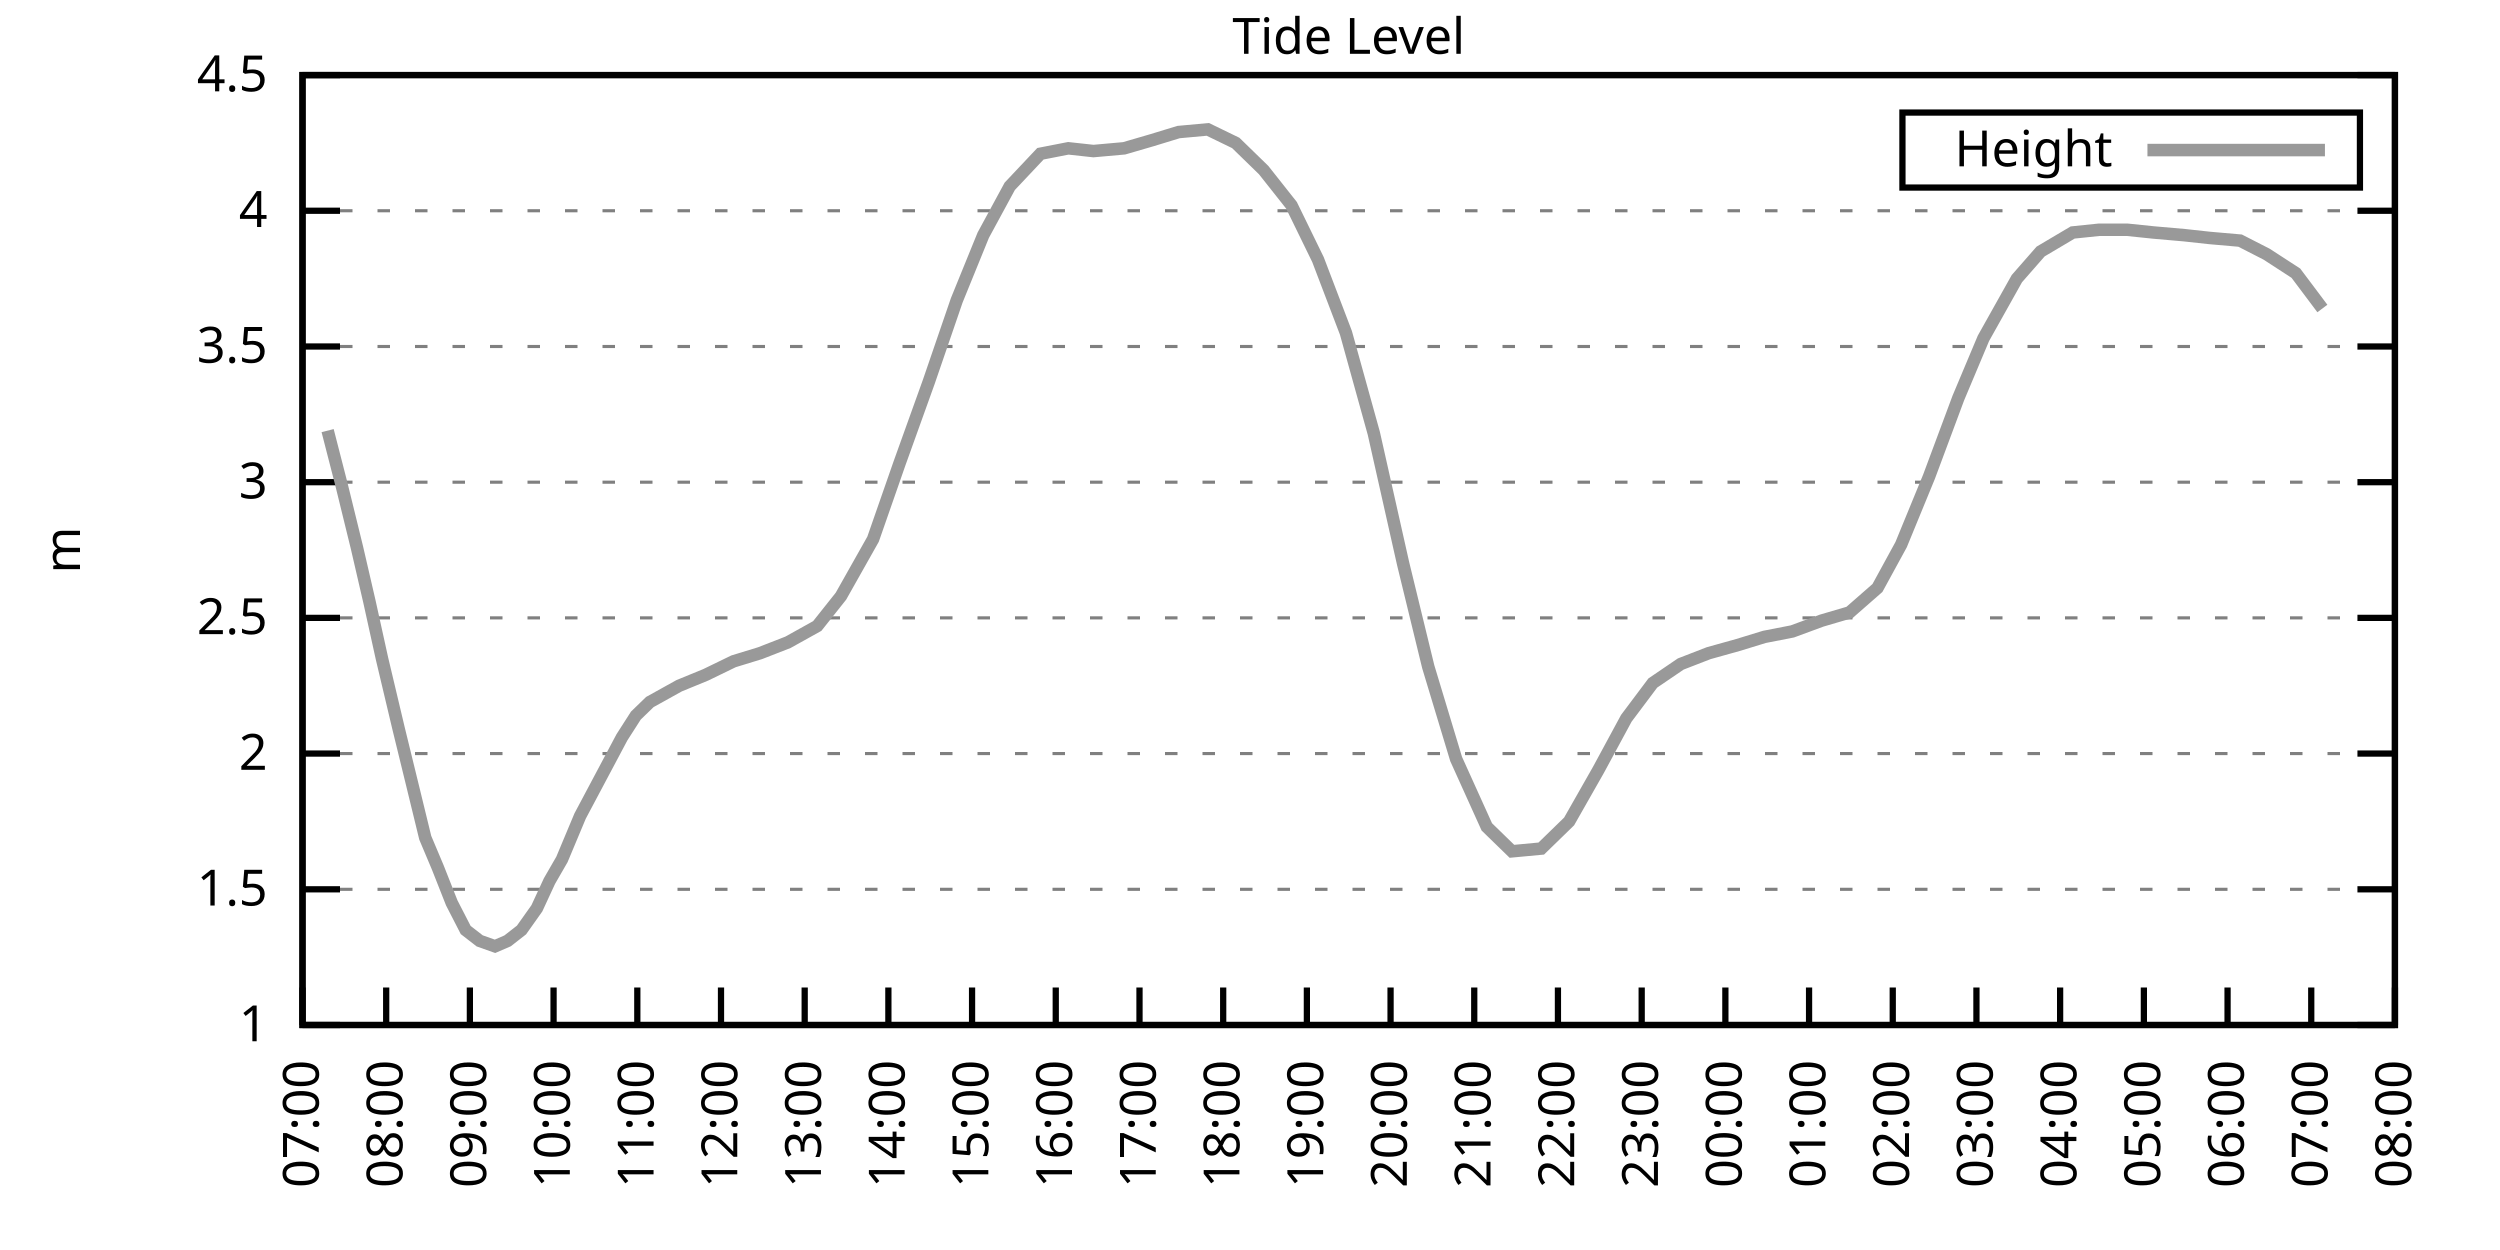
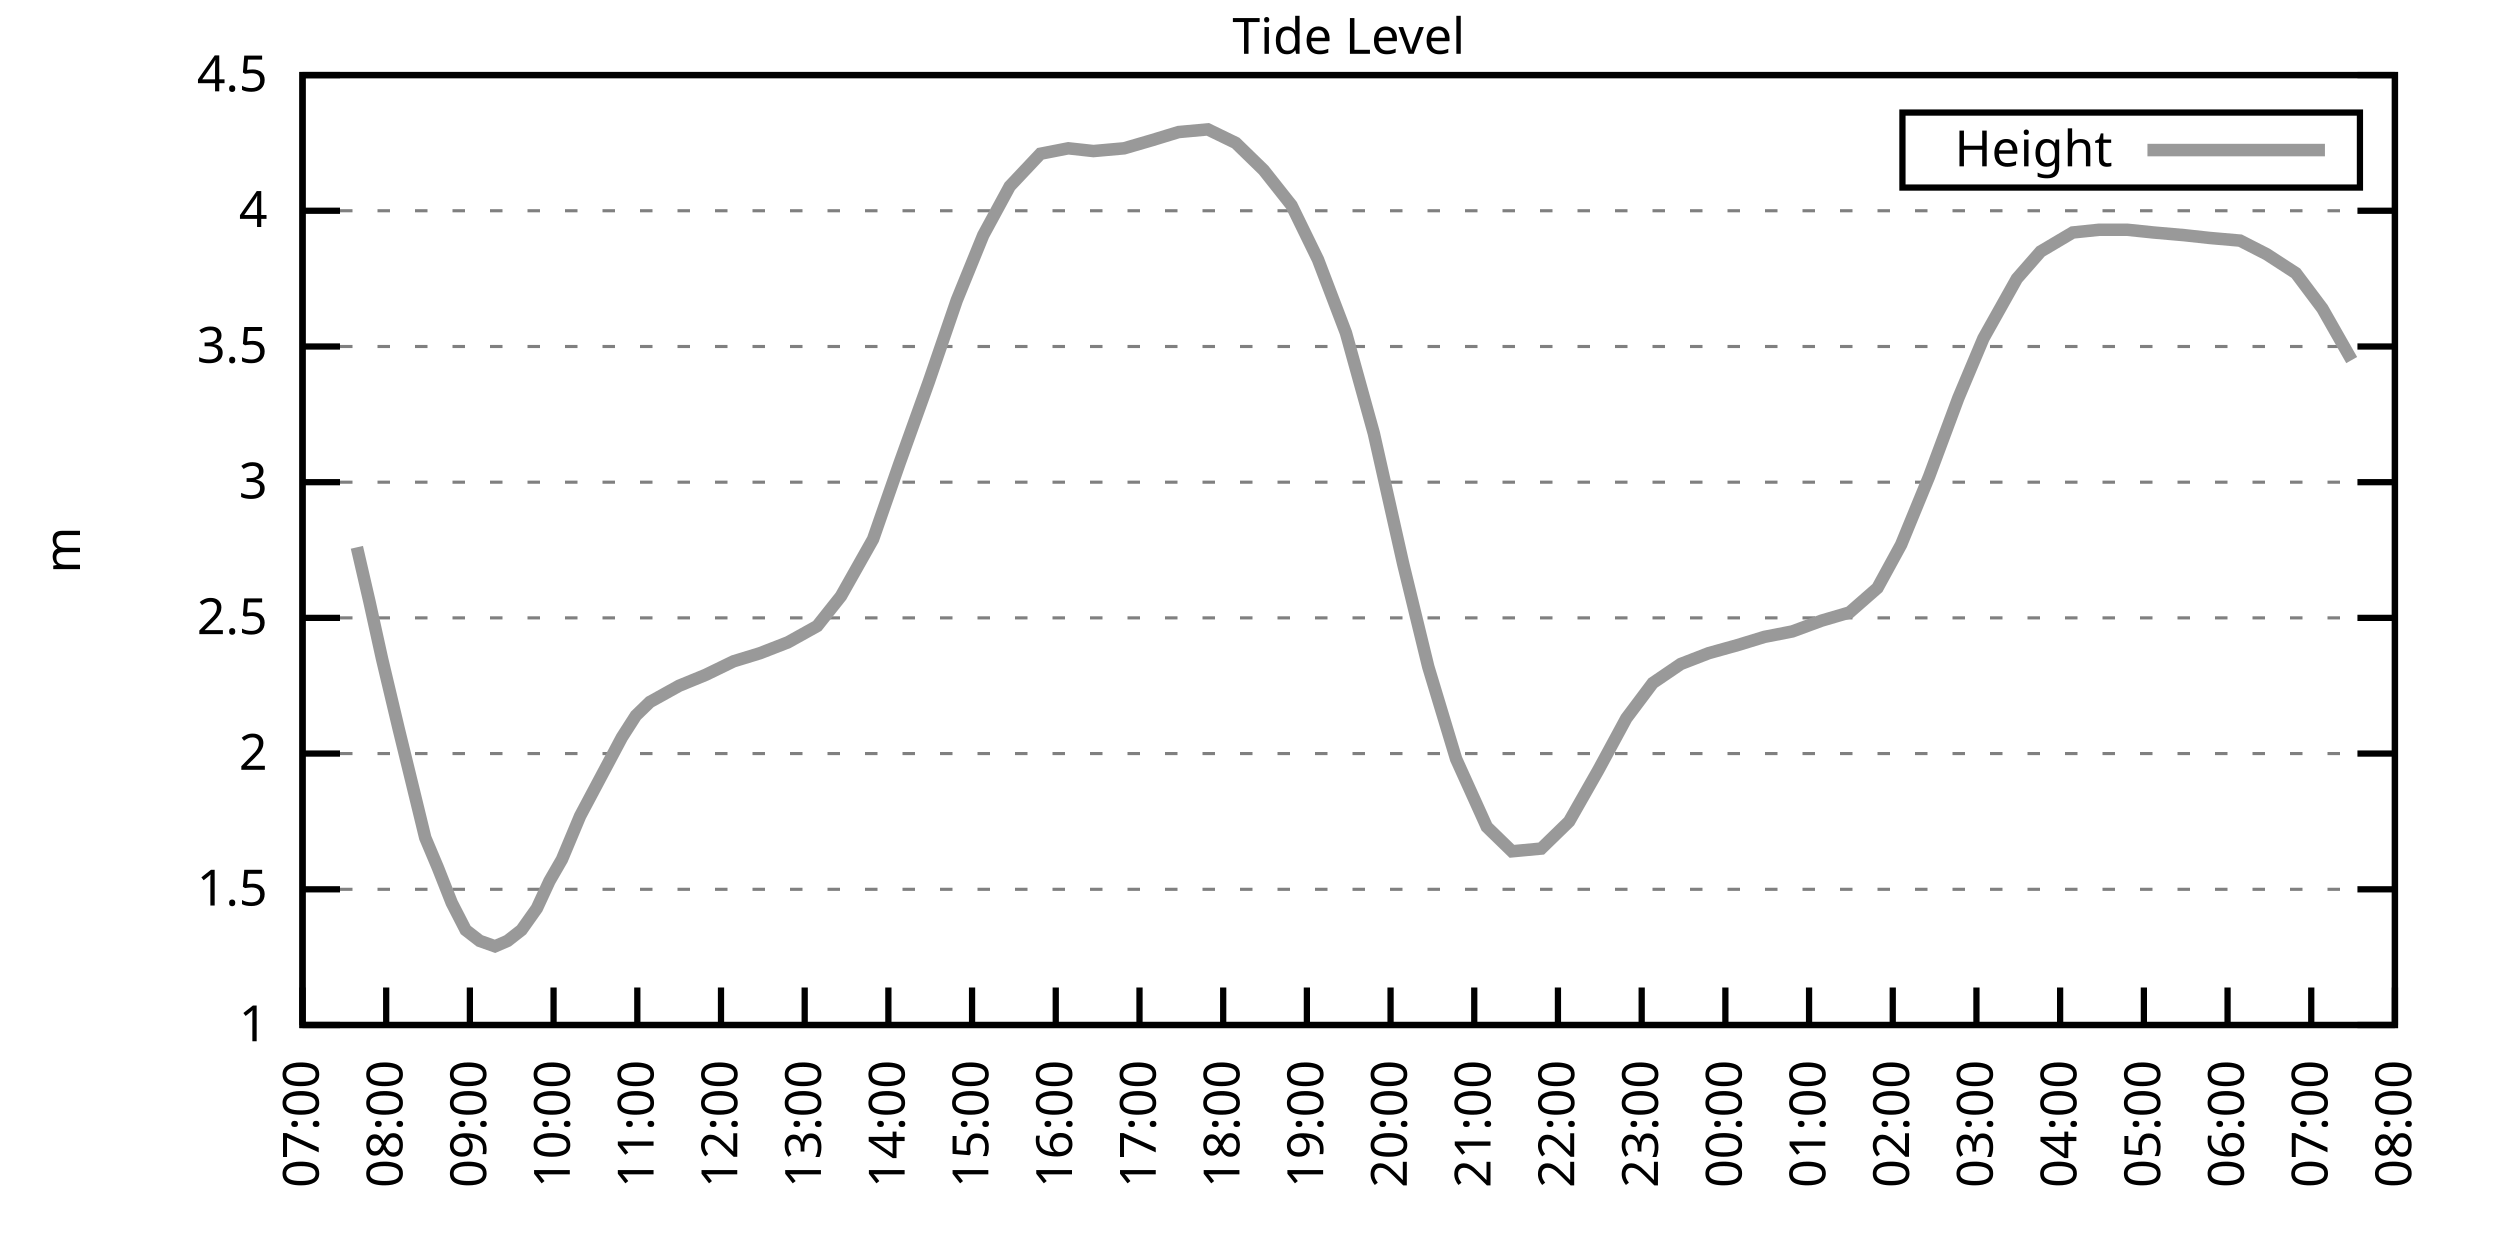
<svg xmlns="http://www.w3.org/2000/svg" xmlns:xlink="http://www.w3.org/1999/xlink" width="400" height="200" viewBox="0 0 400 200">
  <g id="gnuplot_canvas">
    <rect x="0" y="0" width="400" height="200" fill="none" />
    <defs>
      <circle id="gpDot" r="0.5" stroke-width="0.5" stroke="currentColor" />
      <path id="gpPt0" stroke-width="0.333" stroke="currentColor" d="M-1,0 h2 M0,-1 v2" />
      <path id="gpPt1" stroke-width="0.333" stroke="currentColor" d="M-1,-1 L1,1 M1,-1 L-1,1" />
      <path id="gpPt2" stroke-width="0.333" stroke="currentColor" d="M-1,0 L1,0 M0,-1 L0,1 M-1,-1 L1,1 M-1,1 L1,-1" />
      <rect id="gpPt3" stroke-width="0.333" stroke="currentColor" x="-1" y="-1" width="2" height="2" />
      <rect id="gpPt4" stroke-width="0.333" stroke="currentColor" fill="currentColor" x="-1" y="-1" width="2" height="2" />
      <circle id="gpPt5" stroke-width="0.333" stroke="currentColor" cx="0" cy="0" r="1" />
      <use xlink:href="#gpPt5" id="gpPt6" fill="currentColor" stroke="none" />
      <path id="gpPt7" stroke-width="0.333" stroke="currentColor" d="M0,-1.33 L-1.33,0.67 L1.33,0.67 z" />
      <use xlink:href="#gpPt7" id="gpPt8" fill="currentColor" stroke="none" />
      <use xlink:href="#gpPt7" id="gpPt9" stroke="currentColor" transform="rotate(180)" />
      <use xlink:href="#gpPt9" id="gpPt10" fill="currentColor" stroke="none" />
      <use xlink:href="#gpPt3" id="gpPt11" stroke="currentColor" transform="rotate(45)" />
      <use xlink:href="#gpPt11" id="gpPt12" fill="currentColor" stroke="none" />
      <path id="gpPt13" stroke-width="0.333" stroke="currentColor" d="M0,1.330 L1.265,0.411 L0.782,-1.067 L-0.782,-1.076 L-1.265,0.411 z" />
      <use xlink:href="#gpPt13" id="gpPt14" fill="currentColor" stroke="none" />
      <filter id="textbox" filterUnits="objectBoundingBox" x="0" y="0" height="1" width="1">
        <feFlood flood-color="white" flood-opacity="1" result="bgnd" />
        <feComposite in="SourceGraphic" in2="bgnd" operator="atop" />
      </filter>
      <filter id="greybox" filterUnits="objectBoundingBox" x="0" y="0" height="1" width="1">
        <feFlood flood-color="lightgrey" flood-opacity="1" result="grey" />
        <feComposite in="SourceGraphic" in2="grey" operator="atop" />
      </filter>
    </defs>
    <g fill="none" color="white" stroke="currentColor" stroke-width="1.00" stroke-linecap="butt" stroke-linejoin="miter">
</g>
    <g fill="none" color="black" stroke="currentColor" stroke-width="1.00" stroke-linecap="butt" stroke-linejoin="miter">
      <g stroke="none" shape-rendering="crispEdges">
        <polygon fill="rgb(255, 255, 255)" points="48.40,164.00 383.18,164.00 383.18,12.02 48.40,12.02 " />
      </g>
    </g>
    <g fill="none" color="black" stroke="currentColor" stroke-width="1.00" stroke-linecap="butt" stroke-linejoin="miter">
</g>
    <g fill="none" color="black" stroke="black" stroke-width="0.50" stroke-linecap="butt" stroke-linejoin="miter">
</g>
    <g fill="none" color="gray" stroke="currentColor" stroke-width="0.50" stroke-linecap="butt" stroke-linejoin="miter">
      <path stroke="gray" stroke-dasharray="2,4" class="gridline" d="M48.40,164.00 L383.19,164.00  " />
    </g>
    <g fill="none" color="gray" stroke="gray" stroke-width="1.00" stroke-linecap="butt" stroke-linejoin="miter">
</g>
    <g fill="none" color="black" stroke="currentColor" stroke-width="1.00" stroke-linecap="butt" stroke-linejoin="miter">
      <path stroke="black" d="M48.40,164.00 L54.40,164.00 M383.19,164.00 L377.19,164.00  " />
      <g transform="translate(42.80,166.60)" stroke="none" fill="black" font-family="Sans" font-size="8.00" text-anchor="end">
        <text>
          <tspan font-family="Sans"> 1</tspan>
        </text>
      </g>
    </g>
    <g fill="none" color="black" stroke="currentColor" stroke-width="1.00" stroke-linecap="butt" stroke-linejoin="miter">
</g>
    <g fill="none" color="black" stroke="black" stroke-width="0.50" stroke-linecap="butt" stroke-linejoin="miter">
</g>
    <g fill="none" color="gray" stroke="currentColor" stroke-width="0.50" stroke-linecap="butt" stroke-linejoin="miter">
      <path stroke="gray" stroke-dasharray="2,4" class="gridline" d="M48.40,142.29 L383.19,142.29  " />
    </g>
    <g fill="none" color="gray" stroke="gray" stroke-width="1.00" stroke-linecap="butt" stroke-linejoin="miter">
</g>
    <g fill="none" color="black" stroke="currentColor" stroke-width="1.00" stroke-linecap="butt" stroke-linejoin="miter">
      <path stroke="black" d="M48.40,142.29 L54.40,142.29 M383.19,142.29 L377.19,142.29  " />
      <g transform="translate(42.80,144.89)" stroke="none" fill="black" font-family="Sans" font-size="8.00" text-anchor="end">
        <text>
          <tspan font-family="Sans"> 1.5</tspan>
        </text>
      </g>
    </g>
    <g fill="none" color="black" stroke="currentColor" stroke-width="1.00" stroke-linecap="butt" stroke-linejoin="miter">
</g>
    <g fill="none" color="black" stroke="black" stroke-width="0.50" stroke-linecap="butt" stroke-linejoin="miter">
</g>
    <g fill="none" color="gray" stroke="currentColor" stroke-width="0.50" stroke-linecap="butt" stroke-linejoin="miter">
      <path stroke="gray" stroke-dasharray="2,4" class="gridline" d="M48.40,120.57 L383.19,120.57  " />
    </g>
    <g fill="none" color="gray" stroke="gray" stroke-width="1.00" stroke-linecap="butt" stroke-linejoin="miter">
</g>
    <g fill="none" color="black" stroke="currentColor" stroke-width="1.00" stroke-linecap="butt" stroke-linejoin="miter">
      <path stroke="black" d="M48.40,120.57 L54.40,120.57 M383.19,120.57 L377.19,120.57  " />
      <g transform="translate(42.80,123.17)" stroke="none" fill="black" font-family="Sans" font-size="8.00" text-anchor="end">
        <text>
          <tspan font-family="Sans"> 2</tspan>
        </text>
      </g>
    </g>
    <g fill="none" color="black" stroke="currentColor" stroke-width="1.00" stroke-linecap="butt" stroke-linejoin="miter">
</g>
    <g fill="none" color="black" stroke="black" stroke-width="0.50" stroke-linecap="butt" stroke-linejoin="miter">
</g>
    <g fill="none" color="gray" stroke="currentColor" stroke-width="0.50" stroke-linecap="butt" stroke-linejoin="miter">
      <path stroke="gray" stroke-dasharray="2,4" class="gridline" d="M48.40,98.86 L383.19,98.86  " />
    </g>
    <g fill="none" color="gray" stroke="gray" stroke-width="1.00" stroke-linecap="butt" stroke-linejoin="miter">
</g>
    <g fill="none" color="black" stroke="currentColor" stroke-width="1.00" stroke-linecap="butt" stroke-linejoin="miter">
      <path stroke="black" d="M48.40,98.86 L54.40,98.86 M383.19,98.86 L377.19,98.86  " />
      <g transform="translate(42.80,101.46)" stroke="none" fill="black" font-family="Sans" font-size="8.00" text-anchor="end">
        <text>
          <tspan font-family="Sans"> 2.5</tspan>
        </text>
      </g>
    </g>
    <g fill="none" color="black" stroke="currentColor" stroke-width="1.00" stroke-linecap="butt" stroke-linejoin="miter">
</g>
    <g fill="none" color="black" stroke="black" stroke-width="0.50" stroke-linecap="butt" stroke-linejoin="miter">
</g>
    <g fill="none" color="gray" stroke="currentColor" stroke-width="0.50" stroke-linecap="butt" stroke-linejoin="miter">
      <path stroke="gray" stroke-dasharray="2,4" class="gridline" d="M48.40,77.15 L383.19,77.15  " />
    </g>
    <g fill="none" color="gray" stroke="gray" stroke-width="1.00" stroke-linecap="butt" stroke-linejoin="miter">
</g>
    <g fill="none" color="black" stroke="currentColor" stroke-width="1.00" stroke-linecap="butt" stroke-linejoin="miter">
      <path stroke="black" d="M48.40,77.15 L54.40,77.15 M383.19,77.15 L377.19,77.15  " />
      <g transform="translate(42.80,79.75)" stroke="none" fill="black" font-family="Sans" font-size="8.00" text-anchor="end">
        <text>
          <tspan font-family="Sans"> 3</tspan>
        </text>
      </g>
    </g>
    <g fill="none" color="black" stroke="currentColor" stroke-width="1.00" stroke-linecap="butt" stroke-linejoin="miter">
</g>
    <g fill="none" color="black" stroke="black" stroke-width="0.50" stroke-linecap="butt" stroke-linejoin="miter">
</g>
    <g fill="none" color="gray" stroke="currentColor" stroke-width="0.50" stroke-linecap="butt" stroke-linejoin="miter">
      <path stroke="gray" stroke-dasharray="2,4" class="gridline" d="M48.40,55.44 L383.19,55.44  " />
    </g>
    <g fill="none" color="gray" stroke="gray" stroke-width="1.00" stroke-linecap="butt" stroke-linejoin="miter">
</g>
    <g fill="none" color="black" stroke="currentColor" stroke-width="1.00" stroke-linecap="butt" stroke-linejoin="miter">
      <path stroke="black" d="M48.40,55.44 L54.40,55.44 M383.19,55.44 L377.19,55.44  " />
      <g transform="translate(42.80,58.04)" stroke="none" fill="black" font-family="Sans" font-size="8.00" text-anchor="end">
        <text>
          <tspan font-family="Sans"> 3.5</tspan>
        </text>
      </g>
    </g>
    <g fill="none" color="black" stroke="currentColor" stroke-width="1.00" stroke-linecap="butt" stroke-linejoin="miter">
</g>
    <g fill="none" color="black" stroke="black" stroke-width="0.50" stroke-linecap="butt" stroke-linejoin="miter">
</g>
    <g fill="none" color="gray" stroke="currentColor" stroke-width="0.50" stroke-linecap="butt" stroke-linejoin="miter">
      <path stroke="gray" stroke-dasharray="2,4" class="gridline" d="M48.40,33.72 L383.19,33.72  " />
    </g>
    <g fill="none" color="gray" stroke="gray" stroke-width="1.00" stroke-linecap="butt" stroke-linejoin="miter">
</g>
    <g fill="none" color="black" stroke="currentColor" stroke-width="1.00" stroke-linecap="butt" stroke-linejoin="miter">
      <path stroke="black" d="M48.40,33.72 L54.40,33.72 M383.19,33.72 L377.19,33.72  " />
      <g transform="translate(42.80,36.32)" stroke="none" fill="black" font-family="Sans" font-size="8.00" text-anchor="end">
        <text>
          <tspan font-family="Sans"> 4</tspan>
        </text>
      </g>
    </g>
    <g fill="none" color="black" stroke="currentColor" stroke-width="1.00" stroke-linecap="butt" stroke-linejoin="miter">
</g>
    <g fill="none" color="black" stroke="black" stroke-width="0.50" stroke-linecap="butt" stroke-linejoin="miter">
</g>
    <g fill="none" color="gray" stroke="currentColor" stroke-width="0.50" stroke-linecap="butt" stroke-linejoin="miter">
      <path stroke="gray" stroke-dasharray="2,4" class="gridline" d="M48.40,12.01 L383.19,12.01  " />
    </g>
    <g fill="none" color="gray" stroke="gray" stroke-width="1.00" stroke-linecap="butt" stroke-linejoin="miter">
</g>
    <g fill="none" color="black" stroke="currentColor" stroke-width="1.00" stroke-linecap="butt" stroke-linejoin="miter">
      <path stroke="black" d="M48.40,12.01 L54.40,12.01 M383.19,12.01 L377.19,12.01  " />
      <g transform="translate(42.80,14.61)" stroke="none" fill="black" font-family="Sans" font-size="8.00" text-anchor="end">
        <text>
          <tspan font-family="Sans"> 4.5</tspan>
        </text>
      </g>
    </g>
    <g fill="none" color="black" stroke="currentColor" stroke-width="1.00" stroke-linecap="butt" stroke-linejoin="miter">
      <path stroke="black" d="M48.40,164.00 L48.40,158.00  " />
      <g transform="translate(51.00,169.60) rotate(270.00)" stroke="none" fill="black" font-family="Sans" font-size="8.00" text-anchor="end">
        <text>
          <tspan font-family="Sans">07:00</tspan>
        </text>
      </g>
    </g>
    <g fill="none" color="black" stroke="currentColor" stroke-width="1.00" stroke-linecap="butt" stroke-linejoin="miter">
      <path stroke="black" d="M61.79,164.00 L61.79,158.00  " />
      <g transform="translate(64.39,169.60) rotate(270.00)" stroke="none" fill="black" font-family="Sans" font-size="8.00" text-anchor="end">
        <text>
          <tspan font-family="Sans">08:00</tspan>
        </text>
      </g>
    </g>
    <g fill="none" color="black" stroke="currentColor" stroke-width="1.00" stroke-linecap="butt" stroke-linejoin="miter">
      <path stroke="black" d="M75.18,164.00 L75.18,158.00  " />
      <g transform="translate(77.78,169.60) rotate(270.00)" stroke="none" fill="black" font-family="Sans" font-size="8.00" text-anchor="end">
        <text>
          <tspan font-family="Sans">09:00</tspan>
        </text>
      </g>
    </g>
    <g fill="none" color="black" stroke="currentColor" stroke-width="1.00" stroke-linecap="butt" stroke-linejoin="miter">
      <path stroke="black" d="M88.57,164.00 L88.57,158.00  " />
      <g transform="translate(91.17,169.60) rotate(270.00)" stroke="none" fill="black" font-family="Sans" font-size="8.00" text-anchor="end">
        <text>
          <tspan font-family="Sans">10:00</tspan>
        </text>
      </g>
    </g>
    <g fill="none" color="black" stroke="currentColor" stroke-width="1.00" stroke-linecap="butt" stroke-linejoin="miter">
      <path stroke="black" d="M101.97,164.00 L101.97,158.00  " />
      <g transform="translate(104.57,169.60) rotate(270.00)" stroke="none" fill="black" font-family="Sans" font-size="8.00" text-anchor="end">
        <text>
          <tspan font-family="Sans">11:00</tspan>
        </text>
      </g>
    </g>
    <g fill="none" color="black" stroke="currentColor" stroke-width="1.00" stroke-linecap="butt" stroke-linejoin="miter">
      <path stroke="black" d="M115.36,164.00 L115.36,158.00  " />
      <g transform="translate(117.96,169.60) rotate(270.00)" stroke="none" fill="black" font-family="Sans" font-size="8.00" text-anchor="end">
        <text>
          <tspan font-family="Sans">12:00</tspan>
        </text>
      </g>
    </g>
    <g fill="none" color="black" stroke="currentColor" stroke-width="1.00" stroke-linecap="butt" stroke-linejoin="miter">
      <path stroke="black" d="M128.75,164.00 L128.75,158.00  " />
      <g transform="translate(131.35,169.60) rotate(270.00)" stroke="none" fill="black" font-family="Sans" font-size="8.00" text-anchor="end">
        <text>
          <tspan font-family="Sans">13:00</tspan>
        </text>
      </g>
    </g>
    <g fill="none" color="black" stroke="currentColor" stroke-width="1.00" stroke-linecap="butt" stroke-linejoin="miter">
      <path stroke="black" d="M142.14,164.00 L142.14,158.00  " />
      <g transform="translate(144.74,169.60) rotate(270.00)" stroke="none" fill="black" font-family="Sans" font-size="8.00" text-anchor="end">
        <text>
          <tspan font-family="Sans">14:00</tspan>
        </text>
      </g>
    </g>
    <g fill="none" color="black" stroke="currentColor" stroke-width="1.00" stroke-linecap="butt" stroke-linejoin="miter">
      <path stroke="black" d="M155.53,164.00 L155.53,158.00  " />
      <g transform="translate(158.13,169.60) rotate(270.00)" stroke="none" fill="black" font-family="Sans" font-size="8.00" text-anchor="end">
        <text>
          <tspan font-family="Sans">15:00</tspan>
        </text>
      </g>
    </g>
    <g fill="none" color="black" stroke="currentColor" stroke-width="1.00" stroke-linecap="butt" stroke-linejoin="miter">
      <path stroke="black" d="M168.92,164.00 L168.92,158.00  " />
      <g transform="translate(171.52,169.60) rotate(270.00)" stroke="none" fill="black" font-family="Sans" font-size="8.00" text-anchor="end">
        <text>
          <tspan font-family="Sans">16:00</tspan>
        </text>
      </g>
    </g>
    <g fill="none" color="black" stroke="currentColor" stroke-width="1.00" stroke-linecap="butt" stroke-linejoin="miter">
      <path stroke="black" d="M182.32,164.00 L182.32,158.00  " />
      <g transform="translate(184.92,169.60) rotate(270.00)" stroke="none" fill="black" font-family="Sans" font-size="8.00" text-anchor="end">
        <text>
          <tspan font-family="Sans">17:00</tspan>
        </text>
      </g>
    </g>
    <g fill="none" color="black" stroke="currentColor" stroke-width="1.00" stroke-linecap="butt" stroke-linejoin="miter">
      <path stroke="black" d="M195.71,164.00 L195.71,158.00  " />
      <g transform="translate(198.31,169.60) rotate(270.00)" stroke="none" fill="black" font-family="Sans" font-size="8.00" text-anchor="end">
        <text>
          <tspan font-family="Sans">18:00</tspan>
        </text>
      </g>
    </g>
    <g fill="none" color="black" stroke="currentColor" stroke-width="1.00" stroke-linecap="butt" stroke-linejoin="miter">
      <path stroke="black" d="M209.10,164.00 L209.10,158.00  " />
      <g transform="translate(211.70,169.60) rotate(270.00)" stroke="none" fill="black" font-family="Sans" font-size="8.00" text-anchor="end">
        <text>
          <tspan font-family="Sans">19:00</tspan>
        </text>
      </g>
    </g>
    <g fill="none" color="black" stroke="currentColor" stroke-width="1.00" stroke-linecap="butt" stroke-linejoin="miter">
      <path stroke="black" d="M222.49,164.00 L222.49,158.00  " />
      <g transform="translate(225.09,169.60) rotate(270.00)" stroke="none" fill="black" font-family="Sans" font-size="8.00" text-anchor="end">
        <text>
          <tspan font-family="Sans">20:00</tspan>
        </text>
      </g>
    </g>
    <g fill="none" color="black" stroke="currentColor" stroke-width="1.00" stroke-linecap="butt" stroke-linejoin="miter">
      <path stroke="black" d="M235.88,164.00 L235.88,158.00  " />
      <g transform="translate(238.48,169.60) rotate(270.00)" stroke="none" fill="black" font-family="Sans" font-size="8.00" text-anchor="end">
        <text>
          <tspan font-family="Sans">21:00</tspan>
        </text>
      </g>
    </g>
    <g fill="none" color="black" stroke="currentColor" stroke-width="1.00" stroke-linecap="butt" stroke-linejoin="miter">
      <path stroke="black" d="M249.27,164.00 L249.27,158.00  " />
      <g transform="translate(251.87,169.60) rotate(270.00)" stroke="none" fill="black" font-family="Sans" font-size="8.00" text-anchor="end">
        <text>
          <tspan font-family="Sans">22:00</tspan>
        </text>
      </g>
    </g>
    <g fill="none" color="black" stroke="currentColor" stroke-width="1.00" stroke-linecap="butt" stroke-linejoin="miter">
      <path stroke="black" d="M262.67,164.00 L262.67,158.00  " />
      <g transform="translate(265.27,169.60) rotate(270.00)" stroke="none" fill="black" font-family="Sans" font-size="8.00" text-anchor="end">
        <text>
          <tspan font-family="Sans">23:00</tspan>
        </text>
      </g>
    </g>
    <g fill="none" color="black" stroke="currentColor" stroke-width="1.00" stroke-linecap="butt" stroke-linejoin="miter">
      <path stroke="black" d="M276.06,164.00 L276.06,158.00  " />
      <g transform="translate(278.66,169.60) rotate(270.00)" stroke="none" fill="black" font-family="Sans" font-size="8.00" text-anchor="end">
        <text>
          <tspan font-family="Sans">00:00</tspan>
        </text>
      </g>
    </g>
    <g fill="none" color="black" stroke="currentColor" stroke-width="1.00" stroke-linecap="butt" stroke-linejoin="miter">
      <path stroke="black" d="M289.45,164.00 L289.45,158.00  " />
      <g transform="translate(292.05,169.60) rotate(270.00)" stroke="none" fill="black" font-family="Sans" font-size="8.00" text-anchor="end">
        <text>
          <tspan font-family="Sans">01:00</tspan>
        </text>
      </g>
    </g>
    <g fill="none" color="black" stroke="currentColor" stroke-width="1.00" stroke-linecap="butt" stroke-linejoin="miter">
      <path stroke="black" d="M302.84,164.00 L302.84,158.00  " />
      <g transform="translate(305.44,169.60) rotate(270.00)" stroke="none" fill="black" font-family="Sans" font-size="8.00" text-anchor="end">
        <text>
          <tspan font-family="Sans">02:00</tspan>
        </text>
      </g>
    </g>
    <g fill="none" color="black" stroke="currentColor" stroke-width="1.00" stroke-linecap="butt" stroke-linejoin="miter">
      <path stroke="black" d="M316.23,164.00 L316.23,158.00  " />
      <g transform="translate(318.83,169.60) rotate(270.00)" stroke="none" fill="black" font-family="Sans" font-size="8.00" text-anchor="end">
        <text>
          <tspan font-family="Sans">03:00</tspan>
        </text>
      </g>
    </g>
    <g fill="none" color="black" stroke="currentColor" stroke-width="1.00" stroke-linecap="butt" stroke-linejoin="miter">
      <path stroke="black" d="M329.62,164.00 L329.62,158.00  " />
      <g transform="translate(332.22,169.60) rotate(270.00)" stroke="none" fill="black" font-family="Sans" font-size="8.00" text-anchor="end">
        <text>
          <tspan font-family="Sans">04:00</tspan>
        </text>
      </g>
    </g>
    <g fill="none" color="black" stroke="currentColor" stroke-width="1.00" stroke-linecap="butt" stroke-linejoin="miter">
      <path stroke="black" d="M343.02,164.00 L343.02,158.00  " />
      <g transform="translate(345.62,169.60) rotate(270.00)" stroke="none" fill="black" font-family="Sans" font-size="8.00" text-anchor="end">
        <text>
          <tspan font-family="Sans">05:00</tspan>
        </text>
      </g>
    </g>
    <g fill="none" color="black" stroke="currentColor" stroke-width="1.00" stroke-linecap="butt" stroke-linejoin="miter">
      <path stroke="black" d="M356.41,164.00 L356.41,158.00  " />
      <g transform="translate(359.01,169.60) rotate(270.00)" stroke="none" fill="black" font-family="Sans" font-size="8.00" text-anchor="end">
        <text>
          <tspan font-family="Sans">06:00</tspan>
        </text>
      </g>
    </g>
    <g fill="none" color="black" stroke="currentColor" stroke-width="1.00" stroke-linecap="butt" stroke-linejoin="miter">
      <path stroke="black" d="M369.80,164.00 L369.80,158.00  " />
      <g transform="translate(372.40,169.60) rotate(270.00)" stroke="none" fill="black" font-family="Sans" font-size="8.00" text-anchor="end">
        <text>
          <tspan font-family="Sans">07:00</tspan>
        </text>
      </g>
    </g>
    <g fill="none" color="black" stroke="currentColor" stroke-width="1.00" stroke-linecap="butt" stroke-linejoin="miter">
      <path stroke="black" d="M383.19,164.00 L383.19,158.00  " />
      <g transform="translate(385.79,169.60) rotate(270.00)" stroke="none" fill="black" font-family="Sans" font-size="8.00" text-anchor="end">
        <text>
          <tspan font-family="Sans">08:00</tspan>
        </text>
      </g>
    </g>
    <g fill="none" color="black" stroke="currentColor" stroke-width="1.00" stroke-linecap="butt" stroke-linejoin="miter">
</g>
    <g fill="none" color="black" stroke="currentColor" stroke-width="1.00" stroke-linecap="butt" stroke-linejoin="miter">
      <path stroke="black" d="M48.40,12.01 L48.40,164.00 L383.19,164.00 L383.19,12.01 L48.40,12.01 Z  " />
    </g>
    <g fill="none" color="black" stroke="currentColor" stroke-width="1.00" stroke-linecap="butt" stroke-linejoin="miter">
</g>
    <g fill="none" color="black" stroke="currentColor" stroke-width="1.00" stroke-linecap="butt" stroke-linejoin="miter">
      <path stroke="black" d="M304.39,30.01 L304.39,18.01 L377.59,18.01 L377.59,30.01 L304.39,30.01 Z  " />
    </g>
    <g id="Tide_level_plot_1">
      <g fill="none" color="white" stroke="black" stroke-width="2.00" stroke-linecap="butt" stroke-linejoin="miter">
</g>
      <g fill="none" color="black" stroke="currentColor" stroke-width="2.00" stroke-linecap="butt" stroke-linejoin="miter">
        <g transform="translate(337.99,26.61)" stroke="none" fill="black" font-family="Sans" font-size="8.00" text-anchor="end">
          <text>
            <tspan font-family="Sans">Height</tspan>
          </text>
        </g>
      </g>
      <g fill="none" color="black" stroke="currentColor" stroke-width="2.00" stroke-linecap="butt" stroke-linejoin="miter">
-         <path stroke="rgb(153, 153, 153)" d="M343.59,24.01 L371.99,24.01 M52.42,68.90 L54.65,77.58 L57.10,87.57 L59.11,96.26 L61.12,105.38 L63.80,116.67   L66.03,125.79 L68.04,134.04 L70.05,138.81 L72.28,144.46 L74.51,148.80 L76.75,150.54 L79.20,151.41 L81.21,150.54   L83.44,148.80 L85.90,145.33 L87.91,140.98 L89.91,137.51 L92.82,130.56 L99.51,117.97 L101.74,114.49 L103.98,112.32   L108.66,109.72 L112.90,107.98 L117.37,105.81 L121.61,104.51 L126.07,102.77 L130.76,100.16 L134.55,95.39 L139.69,86.27   L143.93,74.11 L148.61,61.08 L153.08,48.05 L157.32,37.63 L161.56,29.81 L166.47,24.60 L170.93,23.73 L174.95,24.17   L179.86,23.73 L184.32,22.43 L188.57,21.13 L193.25,20.70 L197.72,22.87 L202.18,27.21 L206.64,32.85 L210.88,41.54   L215.35,53.26 L219.81,69.33 L224.50,90.18 L228.52,106.68 L232.98,121.44 L237.89,132.30 L241.91,136.21 L246.60,135.77   L251.06,131.43 L255.75,123.18 L260.21,114.93 L264.45,109.28 L268.92,106.24 L273.38,104.51 L278.07,103.20 L282.31,101.90   L286.77,101.03 L291.46,99.30 L295.92,97.99 L300.39,94.08 L304.18,87.14 L308.64,76.28 L313.33,63.69 L317.35,54.13   L322.70,44.58 L326.50,40.24 L331.63,37.20 L335.87,36.76 L340.34,36.76 L344.58,37.20 L349.49,37.63 L353.51,38.07   L358.42,38.50 L362.66,40.67 L367.34,43.71 L371.58,49.36  " />
+         <path stroke="rgb(153, 153, 153)" d="M343.59,24.01 L371.99,24.01 M57.10,87.57 L59.11,96.26 L61.12,105.38 L63.80,116.67 L66.03,125.79 L68.04,134.04   L70.05,138.81 L72.28,144.46 L74.51,148.80 L76.75,150.54 L79.20,151.41 L81.21,150.54 L83.44,148.80 L85.90,145.33   L87.91,140.98 L89.91,137.51 L92.82,130.56 L99.51,117.97 L101.74,114.49 L103.98,112.32 L108.66,109.72 L112.90,107.98   L117.37,105.81 L121.61,104.51 L126.07,102.77 L130.76,100.16 L134.55,95.39 L139.69,86.27 L143.93,74.11 L148.61,61.08   L153.08,48.05 L157.32,37.63 L161.56,29.81 L166.47,24.60 L170.93,23.73 L174.95,24.17 L179.86,23.73 L184.32,22.43   L188.57,21.13 L193.25,20.70 L197.72,22.87 L202.18,27.21 L206.64,32.85 L210.88,41.54 L215.35,53.26 L219.81,69.33   L224.50,90.18 L228.52,106.68 L232.98,121.44 L237.89,132.30 L241.91,136.21 L246.60,135.77 L251.06,131.43 L255.75,123.18   L260.21,114.93 L264.45,109.28 L268.92,106.24 L273.38,104.51 L278.07,103.20 L282.31,101.90 L286.77,101.03 L291.46,99.30   L295.92,97.99 L300.39,94.08 L304.18,87.14 L308.64,76.28 L313.33,63.69 L317.35,54.13 L322.70,44.58 L326.50,40.24   L331.63,37.20 L335.87,36.76 L340.34,36.76 L344.58,37.20 L349.49,37.63 L353.51,38.07 L358.42,38.50 L362.66,40.67   L367.34,43.71 L371.58,49.36 L376.27,57.61  " />
      </g>
    </g>
    <g fill="none" color="black" stroke="currentColor" stroke-width="2.00" stroke-linecap="butt" stroke-linejoin="miter">
</g>
    <g fill="none" color="black" stroke="black" stroke-width="1.00" stroke-linecap="butt" stroke-linejoin="miter">
</g>
    <g fill="none" color="black" stroke="currentColor" stroke-width="1.00" stroke-linecap="butt" stroke-linejoin="miter">
      <path stroke="black" d="M48.40,12.01 L48.40,164.00 L383.19,164.00 L383.19,12.01 L48.40,12.01 Z  " />
      <g transform="translate(12.80,88.01) rotate(270.00)" stroke="none" fill="black" font-family="Sans" font-size="8.00" text-anchor="middle">
        <text>
          <tspan font-family="Sans">m</tspan>
        </text>
      </g>
    </g>
    <g fill="none" color="black" stroke="currentColor" stroke-width="1.00" stroke-linecap="butt" stroke-linejoin="miter">
</g>
    <g fill="none" color="black" stroke="currentColor" stroke-width="1.00" stroke-linecap="butt" stroke-linejoin="miter">
      <g transform="translate(215.79,8.61)" stroke="none" fill="black" font-family="Sans" font-size="8.00" text-anchor="middle">
        <text>
          <tspan font-family="Sans">Tide Level</tspan>
        </text>
      </g>
    </g>
    <g fill="none" color="black" stroke="currentColor" stroke-width="1.00" stroke-linecap="butt" stroke-linejoin="miter">
</g>
  </g>
</svg>
